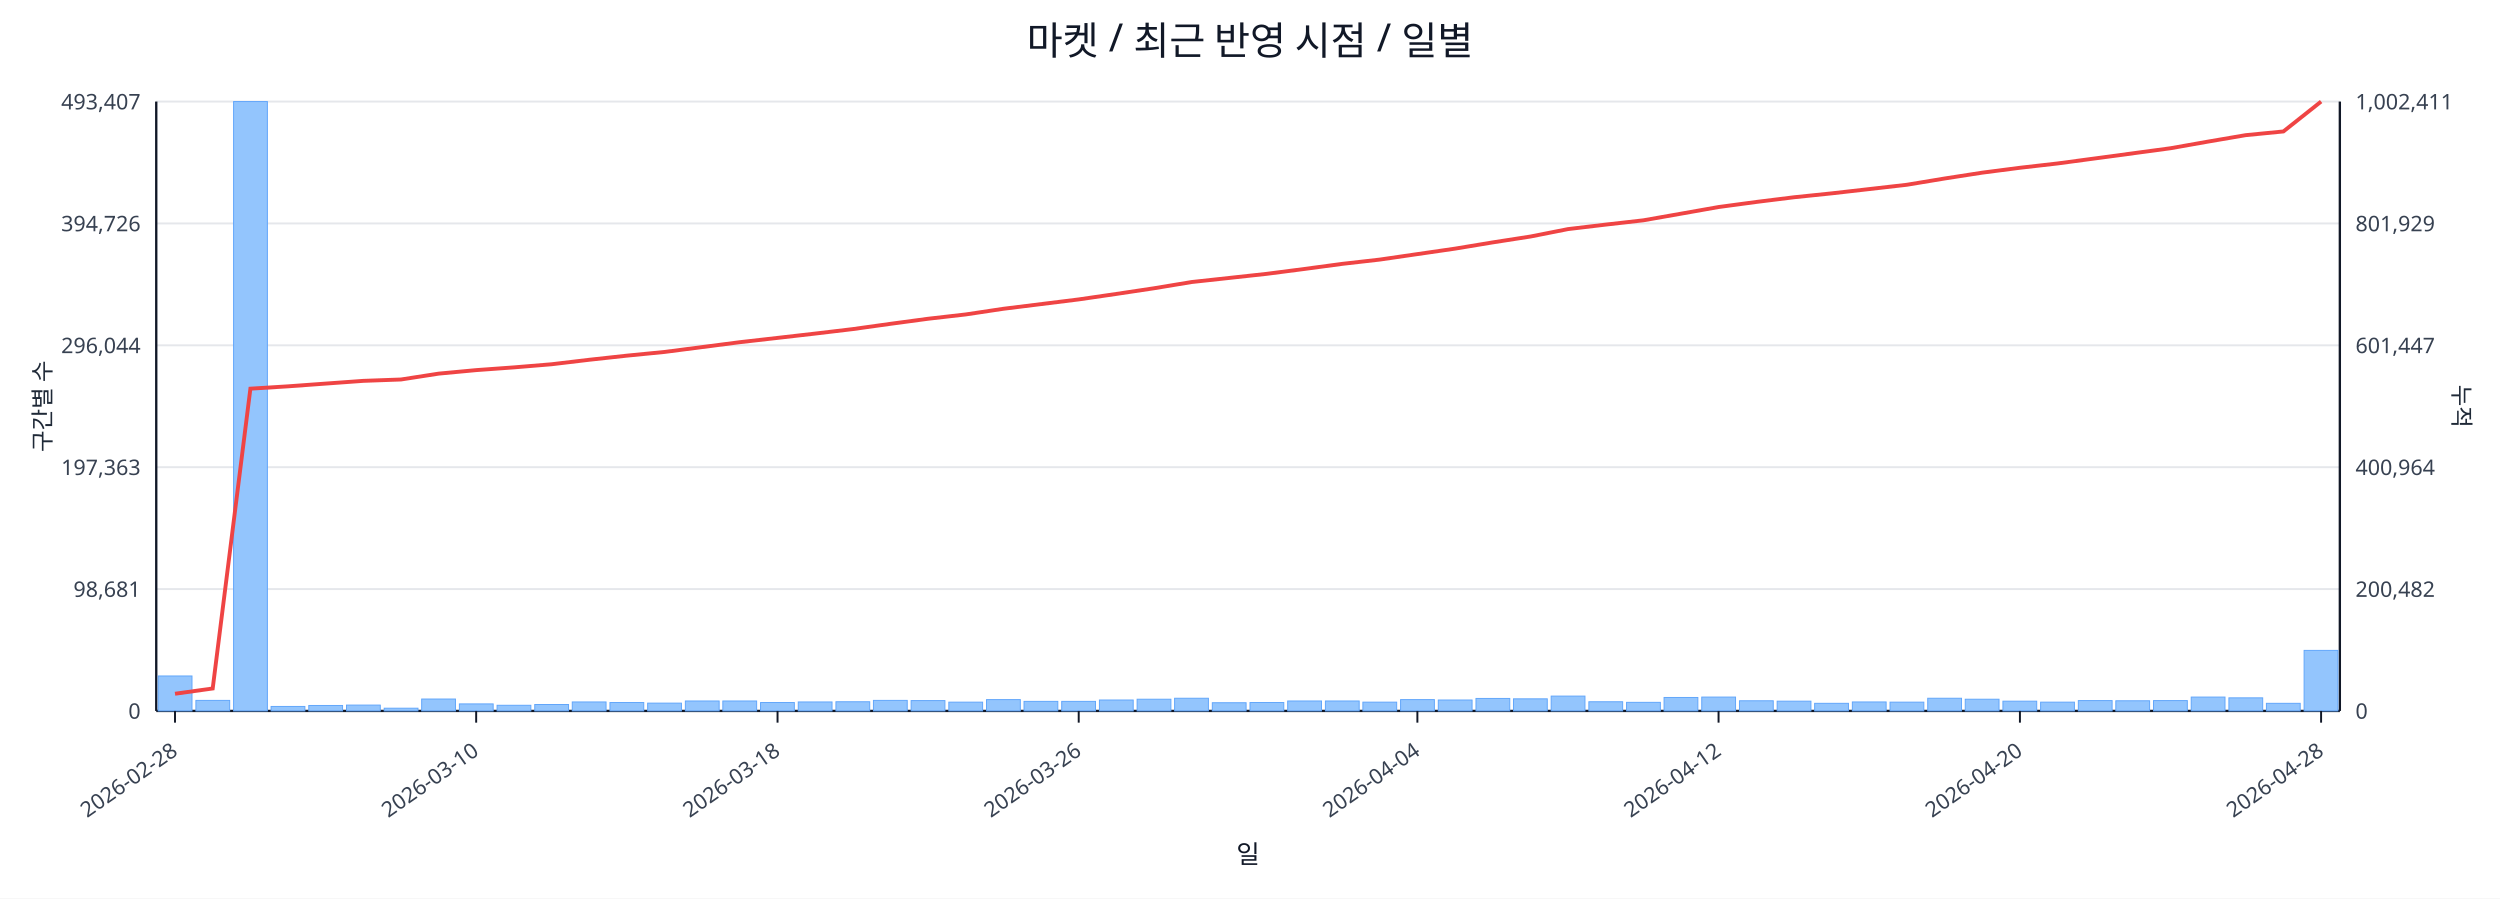
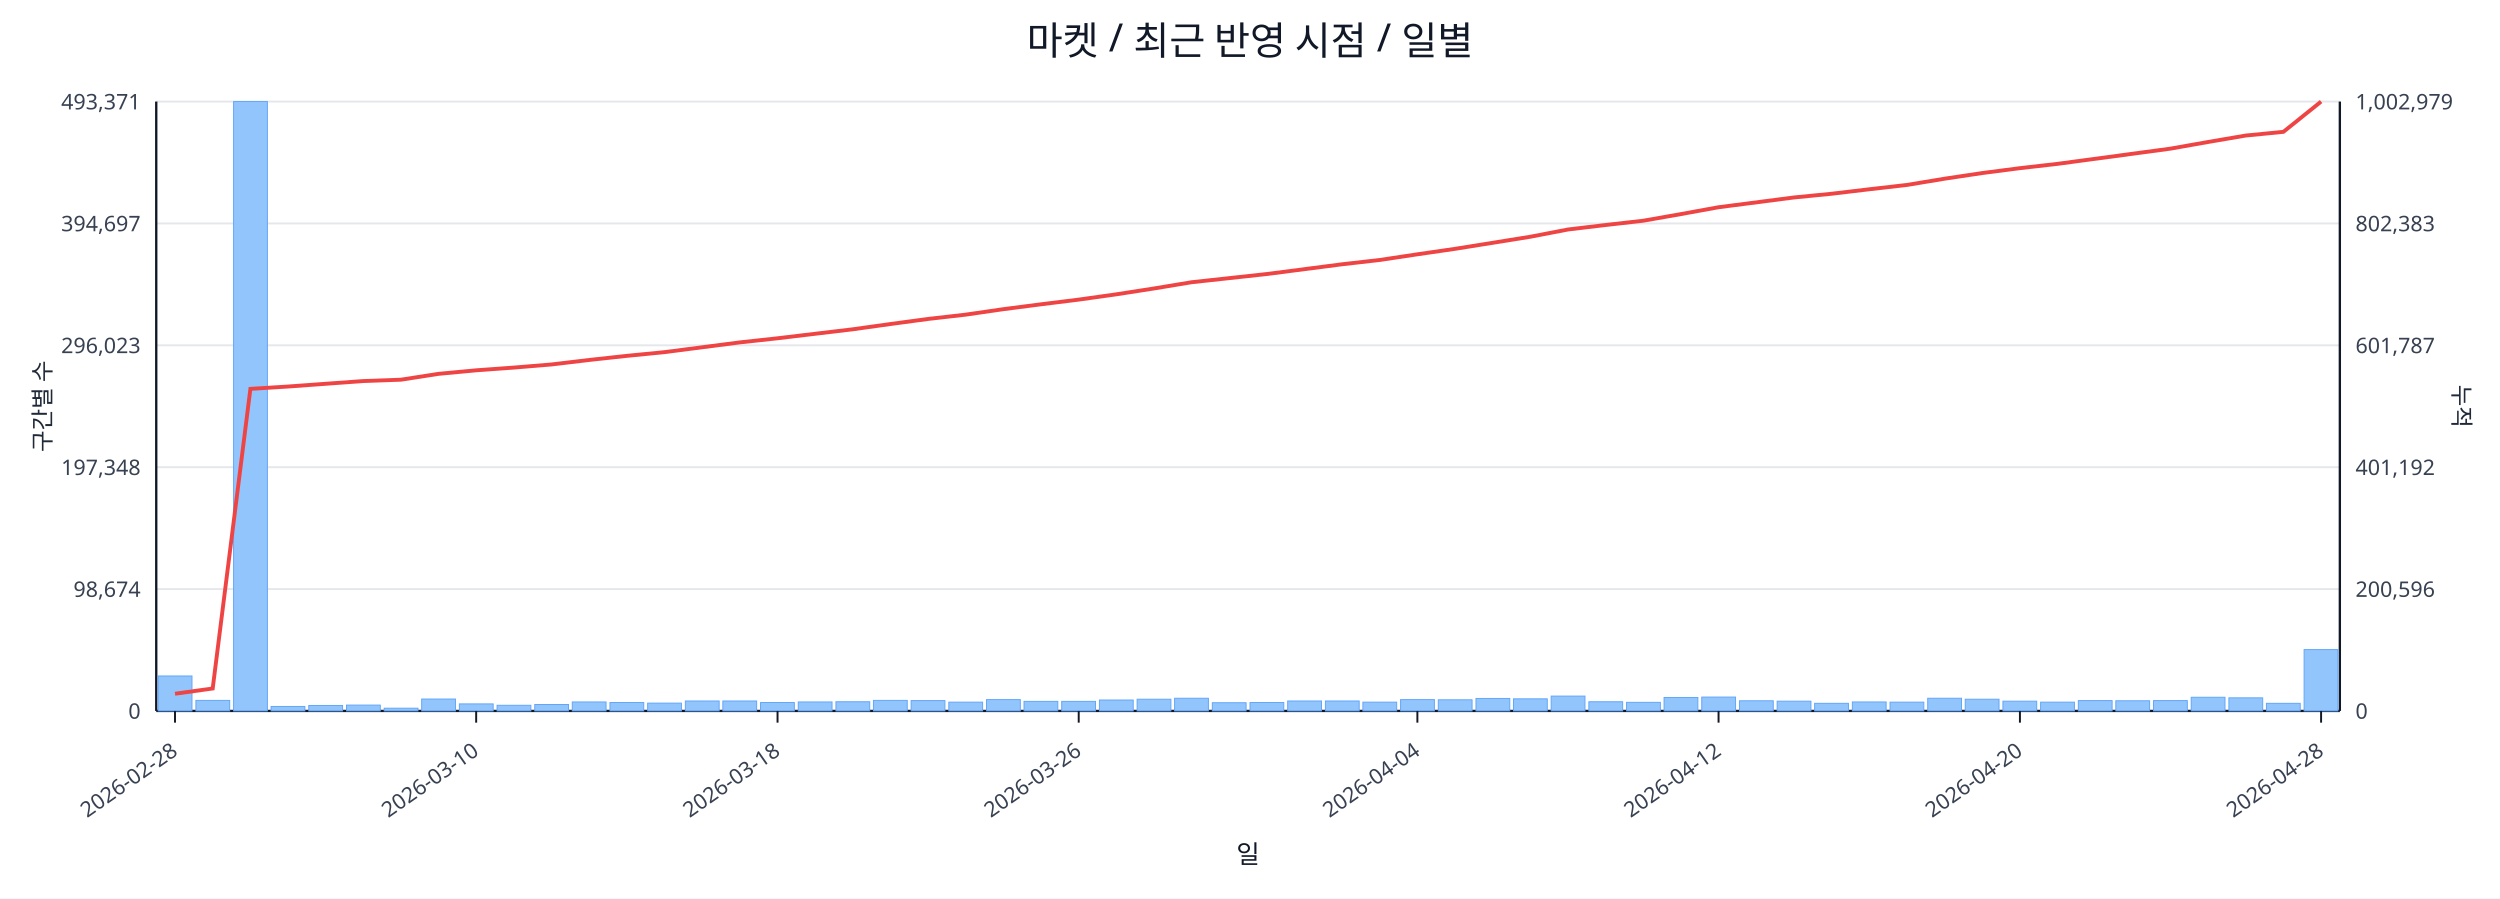
<svg xmlns="http://www.w3.org/2000/svg" width="1280" height="460" viewBox="0 0 1280 460">
  <rect x="0" y="0" width="100%" height="100%" fill="#ffffff" />
  <text x="640.0" y="28" font-size="20" text-anchor="middle" font-family="sans-serif" fill="#111827">마켓 / 최근 반영 시점 / 일별</text>
  <line x1="80.0" y1="52.0" x2="1198.0" y2="52.0" stroke="#e5e7eb" stroke-width="1" />
-   <text x="72.0" y="56.0" font-size="11" text-anchor="end" font-family="sans-serif" fill="#374151">493,407</text>
-   <text x="1206.0" y="56.0" font-size="11" text-anchor="start" font-family="sans-serif" fill="#374151">1,002,411</text>
+   <text x="72.0" y="56.0" font-size="11" text-anchor="end" font-family="sans-serif" fill="#374151">493,371</text>
+   <text x="1206.0" y="56.0" font-size="11" text-anchor="start" font-family="sans-serif" fill="#374151">1,002,979</text>
  <line x1="80.0" y1="114.4" x2="1198.0" y2="114.4" stroke="#e5e7eb" stroke-width="1" />
-   <text x="72.0" y="118.4" font-size="11" text-anchor="end" font-family="sans-serif" fill="#374151">394,726</text>
-   <text x="1206.0" y="118.4" font-size="11" text-anchor="start" font-family="sans-serif" fill="#374151">801,929</text>
+   <text x="72.0" y="118.4" font-size="11" text-anchor="end" font-family="sans-serif" fill="#374151">394,697</text>
+   <text x="1206.0" y="118.4" font-size="11" text-anchor="start" font-family="sans-serif" fill="#374151">802,383</text>
  <line x1="80.0" y1="176.8" x2="1198.0" y2="176.8" stroke="#e5e7eb" stroke-width="1" />
-   <text x="72.0" y="180.8" font-size="11" text-anchor="end" font-family="sans-serif" fill="#374151">296,044</text>
-   <text x="1206.0" y="180.8" font-size="11" text-anchor="start" font-family="sans-serif" fill="#374151">601,447</text>
+   <text x="72.0" y="180.8" font-size="11" text-anchor="end" font-family="sans-serif" fill="#374151">296,023</text>
+   <text x="1206.0" y="180.8" font-size="11" text-anchor="start" font-family="sans-serif" fill="#374151">601,787</text>
  <line x1="80.0" y1="239.2" x2="1198.0" y2="239.2" stroke="#e5e7eb" stroke-width="1" />
-   <text x="72.0" y="243.2" font-size="11" text-anchor="end" font-family="sans-serif" fill="#374151">197,363</text>
-   <text x="1206.0" y="243.2" font-size="11" text-anchor="start" font-family="sans-serif" fill="#374151">400,964</text>
+   <text x="72.0" y="243.2" font-size="11" text-anchor="end" font-family="sans-serif" fill="#374151">197,348</text>
+   <text x="1206.0" y="243.2" font-size="11" text-anchor="start" font-family="sans-serif" fill="#374151">401,192</text>
  <line x1="80.0" y1="301.6" x2="1198.0" y2="301.6" stroke="#e5e7eb" stroke-width="1" />
-   <text x="72.0" y="305.6" font-size="11" text-anchor="end" font-family="sans-serif" fill="#374151">98,681</text>
-   <text x="1206.0" y="305.6" font-size="11" text-anchor="start" font-family="sans-serif" fill="#374151">200,482</text>
+   <text x="72.0" y="305.6" font-size="11" text-anchor="end" font-family="sans-serif" fill="#374151">98,674</text>
+   <text x="1206.0" y="305.6" font-size="11" text-anchor="start" font-family="sans-serif" fill="#374151">200,596</text>
  <line x1="80.0" y1="364.0" x2="1198.0" y2="364.0" stroke="#e5e7eb" stroke-width="1" />
  <text x="72.0" y="368.0" font-size="11" text-anchor="end" font-family="sans-serif" fill="#374151">0</text>
  <text x="1206.0" y="368.0" font-size="11" text-anchor="start" font-family="sans-serif" fill="#374151">0</text>
  <line x1="80.0" y1="364.0" x2="1198.0" y2="364.0" stroke="#111827" stroke-width="1.2" />
  <line x1="80.0" y1="52.0" x2="80.0" y2="364.0" stroke="#111827" stroke-width="1.2" />
  <line x1="1198.0" y1="52.0" x2="1198.0" y2="364.0" stroke="#111827" stroke-width="1.2" />
  <rect x="81.0" y="346.1" width="17.3" height="17.9" fill="#93c5fd" stroke="#60a5fa" stroke-width="0.5" />
  <rect x="100.3" y="358.6" width="17.3" height="5.4" fill="#93c5fd" stroke="#60a5fa" stroke-width="0.5" />
  <rect x="119.6" y="52.0" width="17.3" height="312.0" fill="#93c5fd" stroke="#60a5fa" stroke-width="0.5" />
  <rect x="138.8" y="361.7" width="17.3" height="2.3" fill="#93c5fd" stroke="#60a5fa" stroke-width="0.5" />
  <rect x="158.1" y="361.2" width="17.3" height="2.8" fill="#93c5fd" stroke="#60a5fa" stroke-width="0.5" />
  <rect x="177.4" y="361.0" width="17.3" height="3.0" fill="#93c5fd" stroke="#60a5fa" stroke-width="0.5" />
  <rect x="196.7" y="362.6" width="17.3" height="1.4" fill="#93c5fd" stroke="#60a5fa" stroke-width="0.5" />
  <rect x="215.9" y="357.9" width="17.3" height="6.1" fill="#93c5fd" stroke="#60a5fa" stroke-width="0.5" />
  <rect x="235.2" y="360.4" width="17.3" height="3.6" fill="#93c5fd" stroke="#60a5fa" stroke-width="0.5" />
  <rect x="254.5" y="361.1" width="17.3" height="2.9" fill="#93c5fd" stroke="#60a5fa" stroke-width="0.5" />
  <rect x="273.8" y="360.7" width="17.3" height="3.3" fill="#93c5fd" stroke="#60a5fa" stroke-width="0.5" />
  <rect x="293.0" y="359.4" width="17.3" height="4.6" fill="#93c5fd" stroke="#60a5fa" stroke-width="0.5" />
  <rect x="312.3" y="359.7" width="17.3" height="4.3" fill="#93c5fd" stroke="#60a5fa" stroke-width="0.5" />
  <rect x="331.6" y="360.0" width="17.3" height="4.0" fill="#93c5fd" stroke="#60a5fa" stroke-width="0.5" />
  <rect x="350.9" y="358.9" width="17.3" height="5.1" fill="#93c5fd" stroke="#60a5fa" stroke-width="0.5" />
  <rect x="370.1" y="358.9" width="17.3" height="5.1" fill="#93c5fd" stroke="#60a5fa" stroke-width="0.5" />
  <rect x="389.4" y="359.7" width="17.3" height="4.3" fill="#93c5fd" stroke="#60a5fa" stroke-width="0.5" />
  <rect x="408.7" y="359.4" width="17.3" height="4.6" fill="#93c5fd" stroke="#60a5fa" stroke-width="0.5" />
  <rect x="428.0" y="359.3" width="17.3" height="4.7" fill="#93c5fd" stroke="#60a5fa" stroke-width="0.5" />
  <rect x="447.2" y="358.6" width="17.3" height="5.4" fill="#93c5fd" stroke="#60a5fa" stroke-width="0.5" />
  <rect x="466.5" y="358.7" width="17.3" height="5.3" fill="#93c5fd" stroke="#60a5fa" stroke-width="0.5" />
  <rect x="485.8" y="359.5" width="17.3" height="4.5" fill="#93c5fd" stroke="#60a5fa" stroke-width="0.5" />
  <rect x="505.1" y="358.2" width="17.3" height="5.8" fill="#93c5fd" stroke="#60a5fa" stroke-width="0.5" />
  <rect x="524.3" y="359.1" width="17.3" height="4.9" fill="#93c5fd" stroke="#60a5fa" stroke-width="0.5" />
  <rect x="543.6" y="359.1" width="17.3" height="4.9" fill="#93c5fd" stroke="#60a5fa" stroke-width="0.5" />
  <rect x="562.9" y="358.4" width="17.3" height="5.6" fill="#93c5fd" stroke="#60a5fa" stroke-width="0.5" />
  <rect x="582.2" y="358.0" width="17.3" height="6.0" fill="#93c5fd" stroke="#60a5fa" stroke-width="0.5" />
  <rect x="601.4" y="357.5" width="17.3" height="6.5" fill="#93c5fd" stroke="#60a5fa" stroke-width="0.5" />
  <rect x="620.7" y="359.8" width="17.3" height="4.2" fill="#93c5fd" stroke="#60a5fa" stroke-width="0.5" />
  <rect x="640.0" y="359.7" width="17.3" height="4.3" fill="#93c5fd" stroke="#60a5fa" stroke-width="0.5" />
  <rect x="659.3" y="358.9" width="17.3" height="5.1" fill="#93c5fd" stroke="#60a5fa" stroke-width="0.5" />
  <rect x="678.6" y="358.9" width="17.3" height="5.1" fill="#93c5fd" stroke="#60a5fa" stroke-width="0.5" />
  <rect x="697.8" y="359.5" width="17.3" height="4.5" fill="#93c5fd" stroke="#60a5fa" stroke-width="0.5" />
  <rect x="717.1" y="358.2" width="17.3" height="5.8" fill="#93c5fd" stroke="#60a5fa" stroke-width="0.5" />
-   <rect x="736.4" y="358.4" width="17.3" height="5.6" fill="#93c5fd" stroke="#60a5fa" stroke-width="0.5" />
+   <rect x="736.4" y="358.3" width="17.3" height="5.7" fill="#93c5fd" stroke="#60a5fa" stroke-width="0.5" />
  <rect x="755.7" y="357.6" width="17.3" height="6.4" fill="#93c5fd" stroke="#60a5fa" stroke-width="0.5" />
  <rect x="774.9" y="357.8" width="17.3" height="6.2" fill="#93c5fd" stroke="#60a5fa" stroke-width="0.5" />
  <rect x="794.2" y="356.4" width="17.3" height="7.6" fill="#93c5fd" stroke="#60a5fa" stroke-width="0.5" />
  <rect x="813.5" y="359.3" width="17.3" height="4.7" fill="#93c5fd" stroke="#60a5fa" stroke-width="0.5" />
  <rect x="832.8" y="359.6" width="17.3" height="4.4" fill="#93c5fd" stroke="#60a5fa" stroke-width="0.5" />
  <rect x="852.0" y="357.1" width="17.3" height="6.9" fill="#93c5fd" stroke="#60a5fa" stroke-width="0.5" />
  <rect x="871.3" y="356.9" width="17.3" height="7.1" fill="#93c5fd" stroke="#60a5fa" stroke-width="0.5" />
  <rect x="890.6" y="358.8" width="17.3" height="5.2" fill="#93c5fd" stroke="#60a5fa" stroke-width="0.5" />
  <rect x="909.9" y="359.0" width="17.3" height="5.0" fill="#93c5fd" stroke="#60a5fa" stroke-width="0.5" />
  <rect x="929.1" y="360.1" width="17.3" height="3.9" fill="#93c5fd" stroke="#60a5fa" stroke-width="0.5" />
  <rect x="948.4" y="359.4" width="17.3" height="4.6" fill="#93c5fd" stroke="#60a5fa" stroke-width="0.5" />
  <rect x="967.7" y="359.5" width="17.3" height="4.5" fill="#93c5fd" stroke="#60a5fa" stroke-width="0.5" />
  <rect x="987.0" y="357.5" width="17.3" height="6.5" fill="#93c5fd" stroke="#60a5fa" stroke-width="0.5" />
  <rect x="1006.2" y="358.0" width="17.3" height="6.0" fill="#93c5fd" stroke="#60a5fa" stroke-width="0.5" />
  <rect x="1025.5" y="359.0" width="17.3" height="5.0" fill="#93c5fd" stroke="#60a5fa" stroke-width="0.5" />
  <rect x="1044.8" y="359.5" width="17.3" height="4.5" fill="#93c5fd" stroke="#60a5fa" stroke-width="0.5" />
  <rect x="1064.1" y="358.7" width="17.3" height="5.3" fill="#93c5fd" stroke="#60a5fa" stroke-width="0.5" />
  <rect x="1083.3" y="358.8" width="17.3" height="5.2" fill="#93c5fd" stroke="#60a5fa" stroke-width="0.5" />
  <rect x="1102.6" y="358.7" width="17.3" height="5.3" fill="#93c5fd" stroke="#60a5fa" stroke-width="0.5" />
-   <rect x="1121.9" y="356.9" width="17.3" height="7.1" fill="#93c5fd" stroke="#60a5fa" stroke-width="0.5" />
+   <rect x="1121.9" y="357.0" width="17.3" height="7.0" fill="#93c5fd" stroke="#60a5fa" stroke-width="0.5" />
  <rect x="1141.2" y="357.3" width="17.3" height="6.7" fill="#93c5fd" stroke="#60a5fa" stroke-width="0.5" />
  <rect x="1160.4" y="360.1" width="17.3" height="3.9" fill="#93c5fd" stroke="#60a5fa" stroke-width="0.5" />
-   <rect x="1179.7" y="333.0" width="17.3" height="31.0" fill="#93c5fd" stroke="#60a5fa" stroke-width="0.5" />
-   <polyline fill="none" stroke="#ef4444" stroke-width="2" points="89.6,355.2 108.9,352.5 128.2,199.0 147.5,197.8 166.7,196.4 186.0,195.0 205.3,194.3 224.6,191.3 243.8,189.5 263.1,188.1 282.4,186.5 301.7,184.2 320.9,182.1 340.2,180.2 359.5,177.7 378.8,175.2 398.1,173.0 417.3,170.8 436.6,168.5 455.9,165.8 475.2,163.2 494.4,161.0 513.7,158.1 533.0,155.7 552.3,153.3 571.5,150.5 590.8,147.6 610.1,144.4 629.4,142.3 648.6,140.2 667.9,137.7 687.2,135.1 706.5,132.9 725.7,130.1 745.0,127.3 764.3,124.1 783.6,121.1 802.8,117.3 822.1,115.0 841.4,112.8 860.7,109.4 879.9,106.0 899.2,103.4 918.5,101.0 937.8,99.0 957.1,96.8 976.3,94.6 995.6,91.4 1014.9,88.4 1034.2,85.9 1053.4,83.7 1072.7,81.1 1092.0,78.5 1111.3,75.9 1130.5,72.5 1149.8,69.2 1169.1,67.3 1188.4,52.0" />
+   <rect x="1179.7" y="332.6" width="17.3" height="31.4" fill="#93c5fd" stroke="#60a5fa" stroke-width="0.5" />
+   <polyline fill="none" stroke="#ef4444" stroke-width="2" points="89.6,355.2 108.9,352.5 128.2,199.1 147.5,197.9 166.7,196.5 186.0,195.1 205.3,194.4 224.6,191.4 243.8,189.6 263.1,188.2 282.4,186.6 301.7,184.3 320.9,182.2 340.2,180.3 359.5,177.8 378.8,175.3 398.1,173.2 417.3,170.9 436.6,168.6 455.9,165.9 475.2,163.3 494.4,161.1 513.7,158.3 533.0,155.8 552.3,153.4 571.5,150.7 590.8,147.7 610.1,144.5 629.4,142.4 648.6,140.3 667.9,137.8 687.2,135.3 706.5,133.1 725.7,130.2 745.0,127.4 764.3,124.3 783.6,121.2 802.8,117.5 822.1,115.2 841.4,113.0 860.7,109.6 879.9,106.1 899.2,103.6 918.5,101.1 937.8,99.2 957.1,96.9 976.3,94.7 995.6,91.5 1014.9,88.6 1034.2,86.1 1053.4,83.9 1072.7,81.3 1092.0,78.7 1111.3,76.1 1130.5,72.7 1149.8,69.4 1169.1,67.5 1188.4,52.0" />
  <line x1="89.6" y1="364.0" x2="89.6" y2="370.0" stroke="#111827" stroke-width="1" />
  <text x="91.6" y="386.0" font-size="11" text-anchor="end" transform="rotate(-35 91.6 386.0)" font-family="sans-serif" fill="#374151">2026-02-28</text>
  <line x1="243.8" y1="364.0" x2="243.8" y2="370.0" stroke="#111827" stroke-width="1" />
  <text x="245.8" y="386.0" font-size="11" text-anchor="end" transform="rotate(-35 245.8 386.0)" font-family="sans-serif" fill="#374151">2026-03-10</text>
  <line x1="398.1" y1="364.0" x2="398.1" y2="370.0" stroke="#111827" stroke-width="1" />
  <text x="400.1" y="386.0" font-size="11" text-anchor="end" transform="rotate(-35 400.1 386.0)" font-family="sans-serif" fill="#374151">2026-03-18</text>
  <line x1="552.3" y1="364.0" x2="552.3" y2="370.0" stroke="#111827" stroke-width="1" />
  <text x="554.3" y="386.0" font-size="11" text-anchor="end" transform="rotate(-35 554.3 386.0)" font-family="sans-serif" fill="#374151">2026-03-26</text>
  <line x1="725.7" y1="364.0" x2="725.7" y2="370.0" stroke="#111827" stroke-width="1" />
  <text x="727.7" y="386.0" font-size="11" text-anchor="end" transform="rotate(-35 727.7 386.0)" font-family="sans-serif" fill="#374151">2026-04-04</text>
  <line x1="879.9" y1="364.0" x2="879.9" y2="370.0" stroke="#111827" stroke-width="1" />
  <text x="881.9" y="386.0" font-size="11" text-anchor="end" transform="rotate(-35 881.9 386.0)" font-family="sans-serif" fill="#374151">2026-04-12</text>
  <line x1="1034.2" y1="364.0" x2="1034.2" y2="370.0" stroke="#111827" stroke-width="1" />
  <text x="1036.2" y="386.0" font-size="11" text-anchor="end" transform="rotate(-35 1036.2 386.0)" font-family="sans-serif" fill="#374151">2026-04-20</text>
  <line x1="1188.4" y1="364.0" x2="1188.4" y2="370.0" stroke="#111827" stroke-width="1" />
  <text x="1190.4" y="386.0" font-size="11" text-anchor="end" transform="rotate(-35 1190.4 386.0)" font-family="sans-serif" fill="#374151">2026-04-28</text>
  <text x="26" y="208.0" font-size="12" transform="rotate(-90 26 208.0)" text-anchor="middle" font-family="sans-serif" fill="#1f2937">구간별 수</text>
  <text x="1256.0" y="208.0" font-size="12" transform="rotate(90 1256.0 208.0)" text-anchor="middle" font-family="sans-serif" fill="#1f2937">누적</text>
  <text x="639.0" y="442.0" font-size="13" text-anchor="middle" font-family="sans-serif" fill="#111827">일</text>
</svg>
